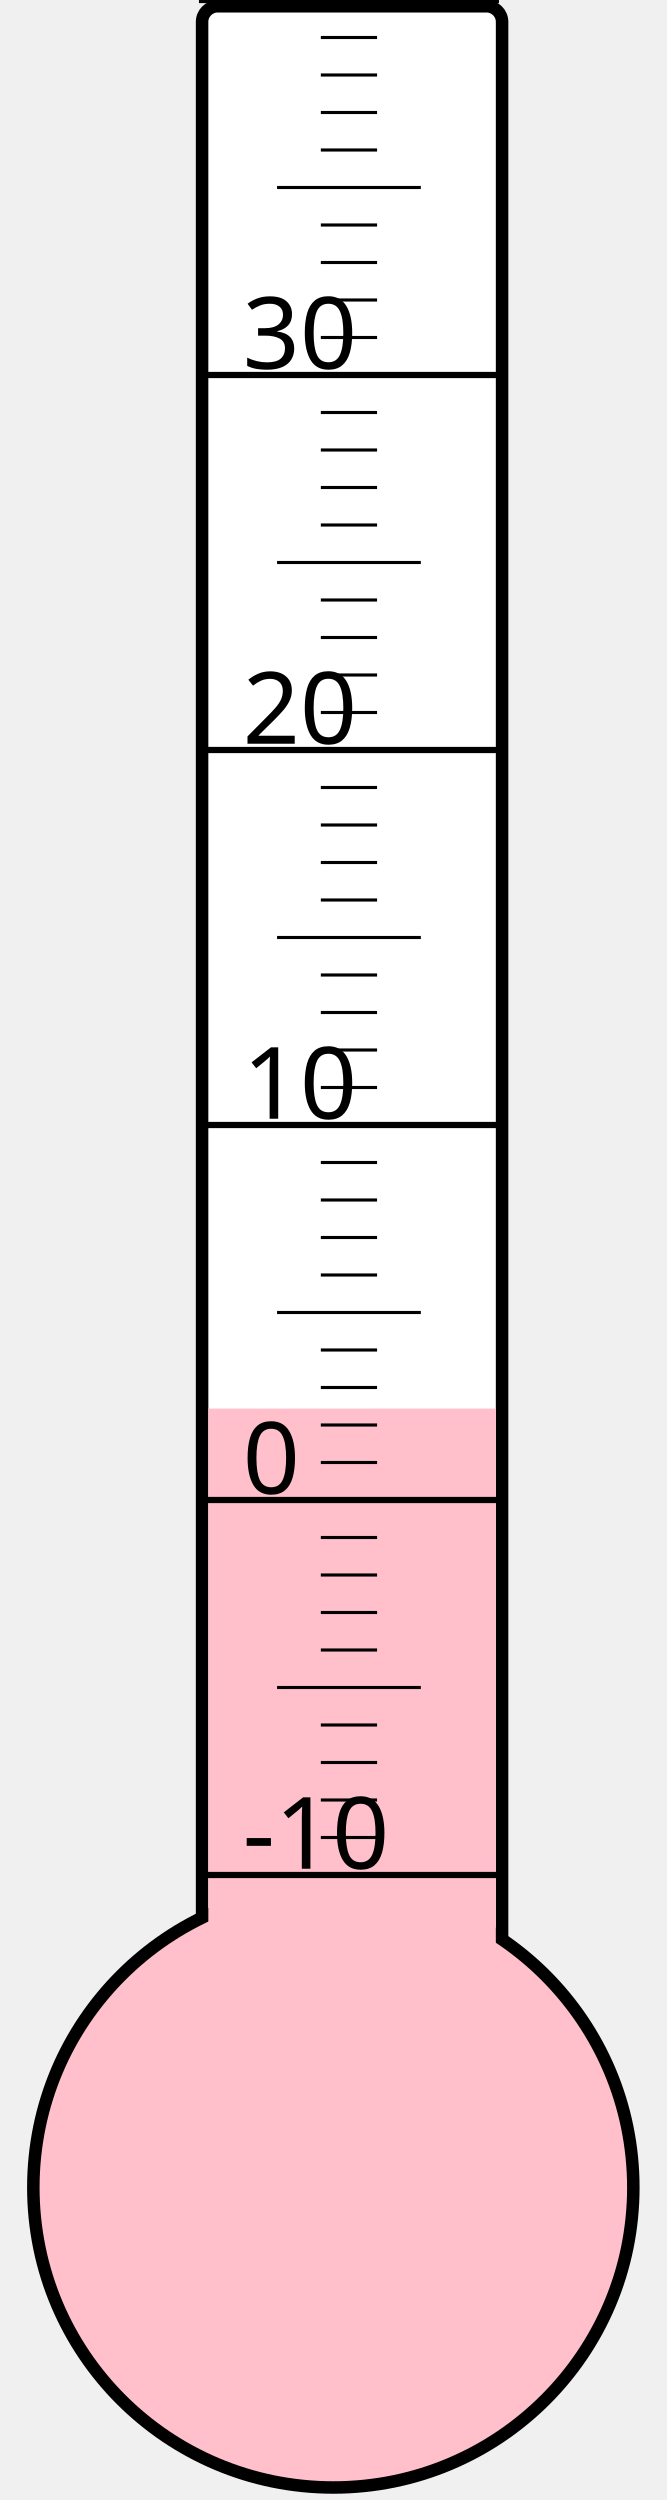
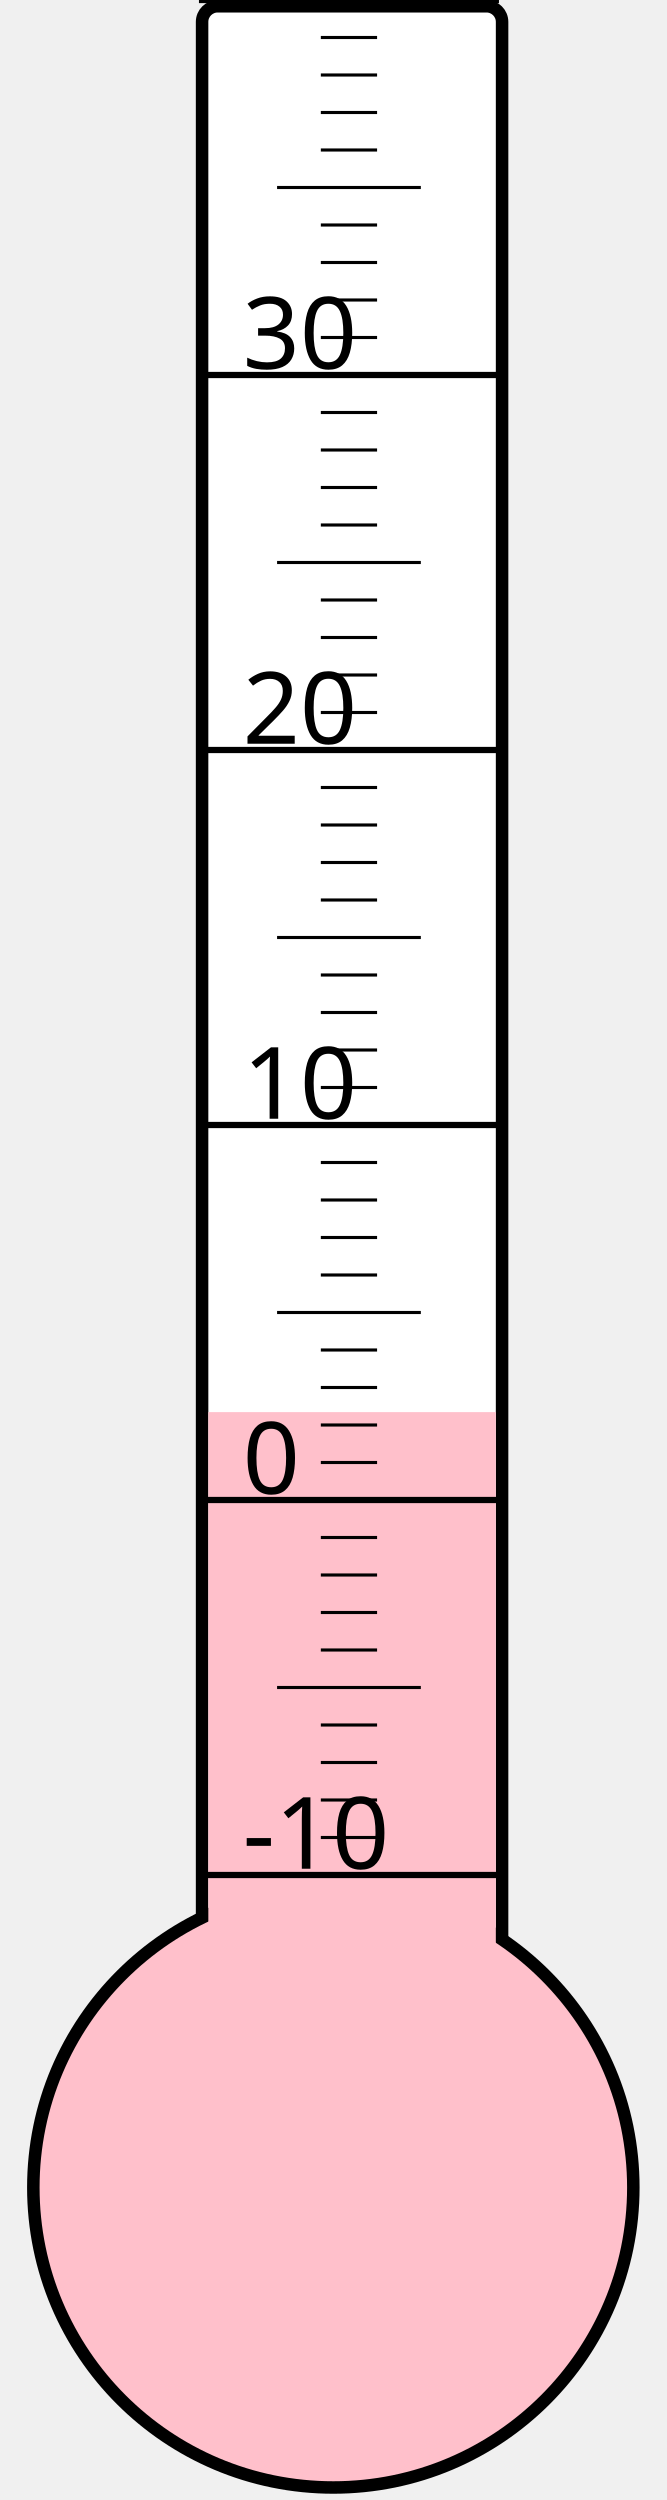
<svg xmlns="http://www.w3.org/2000/svg" width="40px" height="150px" viewBox="0 0 200 800">
  <rect width="200" height="800" x="0" y="0" style="fill: #ffffeb; fill-opacity: 0;" />
  <rect width="96" height="680" x="58" y="2" rx="5" ry="5" style="fill: white; fill-opacity: 1; stroke: black; stroke-width: 4;" />
  <circle cx="100" cy="700" r="96" style="fill: pink; stroke: black; stroke-width: 4;" />
-   <rect width="92" height="249.25" x="60" y="450.75" style="fill: pink; fill-opacity: 1; stroke-width: 0;" />
+   <rect width="92" height="248.125" x="60" y="451.875" style="fill: pink; fill-opacity: 1; stroke-width: 0;" />
  <text x="71" y="598" style="font-family: sans-serif; font-size: 24pt;">-10</text>
  <text x="71" y="478" style="font-family: sans-serif; font-size: 24pt;">0</text>
  <text x="71" y="358" style="font-family: sans-serif; font-size: 24pt;">10</text>
  <text x="71" y="238" style="font-family: sans-serif; font-size: 24pt;">20</text>
  <text x="71" y="118" style="font-family: sans-serif; font-size: 24pt;">30</text>
  <g style="stroke: black;">
    <line x1="57" y1="600" x2="153" y2="600" style="stroke-width: 2;" />
    <line x1="96" y1="588" x2="114" y2="588" style="stroke-width: 1;" />
    <line x1="96" y1="576" x2="114" y2="576" style="stroke-width: 1;" />
    <line x1="96" y1="564" x2="114" y2="564" style="stroke-width: 1;" />
    <line x1="96" y1="552" x2="114" y2="552" style="stroke-width: 1;" />
    <line x1="82" y1="540" x2="128" y2="540" style="stroke-width: 1;" />
    <line x1="96" y1="528" x2="114" y2="528" style="stroke-width: 1;" />
    <line x1="96" y1="516" x2="114" y2="516" style="stroke-width: 1;" />
    <line x1="96" y1="504" x2="114" y2="504" style="stroke-width: 1;" />
    <line x1="96" y1="492" x2="114" y2="492" style="stroke-width: 1;" />
    <line x1="57" y1="480" x2="153" y2="480" style="stroke-width: 2;" />
    <line x1="96" y1="468" x2="114" y2="468" style="stroke-width: 1;" />
    <line x1="96" y1="456" x2="114" y2="456" style="stroke-width: 1;" />
    <line x1="96" y1="444" x2="114" y2="444" style="stroke-width: 1;" />
    <line x1="96" y1="432" x2="114" y2="432" style="stroke-width: 1;" />
    <line x1="82" y1="420" x2="128" y2="420" style="stroke-width: 1;" />
    <line x1="96" y1="408" x2="114" y2="408" style="stroke-width: 1;" />
    <line x1="96" y1="396" x2="114" y2="396" style="stroke-width: 1;" />
    <line x1="96" y1="384" x2="114" y2="384" style="stroke-width: 1;" />
    <line x1="96" y1="372" x2="114" y2="372" style="stroke-width: 1;" />
    <line x1="57" y1="360" x2="153" y2="360" style="stroke-width: 2;" />
    <line x1="96" y1="348" x2="114" y2="348" style="stroke-width: 1;" />
    <line x1="96" y1="336" x2="114" y2="336" style="stroke-width: 1;" />
    <line x1="96" y1="324" x2="114" y2="324" style="stroke-width: 1;" />
    <line x1="96" y1="312" x2="114" y2="312" style="stroke-width: 1;" />
    <line x1="82" y1="300" x2="128" y2="300" style="stroke-width: 1;" />
    <line x1="96" y1="288" x2="114" y2="288" style="stroke-width: 1;" />
    <line x1="96" y1="276" x2="114" y2="276" style="stroke-width: 1;" />
    <line x1="96" y1="264" x2="114" y2="264" style="stroke-width: 1;" />
    <line x1="96" y1="252" x2="114" y2="252" style="stroke-width: 1;" />
    <line x1="57" y1="240" x2="153" y2="240" style="stroke-width: 2;" />
    <line x1="96" y1="228" x2="114" y2="228" style="stroke-width: 1;" />
    <line x1="96" y1="216" x2="114" y2="216" style="stroke-width: 1;" />
    <line x1="96" y1="204" x2="114" y2="204" style="stroke-width: 1;" />
    <line x1="96" y1="192" x2="114" y2="192" style="stroke-width: 1;" />
    <line x1="82" y1="180" x2="128" y2="180" style="stroke-width: 1;" />
    <line x1="96" y1="168" x2="114" y2="168" style="stroke-width: 1;" />
    <line x1="96" y1="156" x2="114" y2="156" style="stroke-width: 1;" />
    <line x1="96" y1="144" x2="114" y2="144" style="stroke-width: 1;" />
    <line x1="96" y1="132" x2="114" y2="132" style="stroke-width: 1;" />
    <line x1="57" y1="120" x2="153" y2="120" style="stroke-width: 2;" />
    <line x1="96" y1="108" x2="114" y2="108" style="stroke-width: 1;" />
    <line x1="96" y1="96" x2="114" y2="96" style="stroke-width: 1;" />
    <line x1="96" y1="84" x2="114" y2="84" style="stroke-width: 1;" />
    <line x1="96" y1="72" x2="114" y2="72" style="stroke-width: 1;" />
    <line x1="82" y1="60" x2="128" y2="60" style="stroke-width: 1;" />
    <line x1="96" y1="48" x2="114" y2="48" style="stroke-width: 1;" />
    <line x1="96" y1="36" x2="114" y2="36" style="stroke-width: 1;" />
    <line x1="96" y1="24" x2="114" y2="24" style="stroke-width: 1;" />
    <line x1="96" y1="12" x2="114" y2="12" style="stroke-width: 1;" />
    <line x1="57" y1="0" x2="153" y2="0" style="stroke-width: 2;" />
  </g>
</svg>
